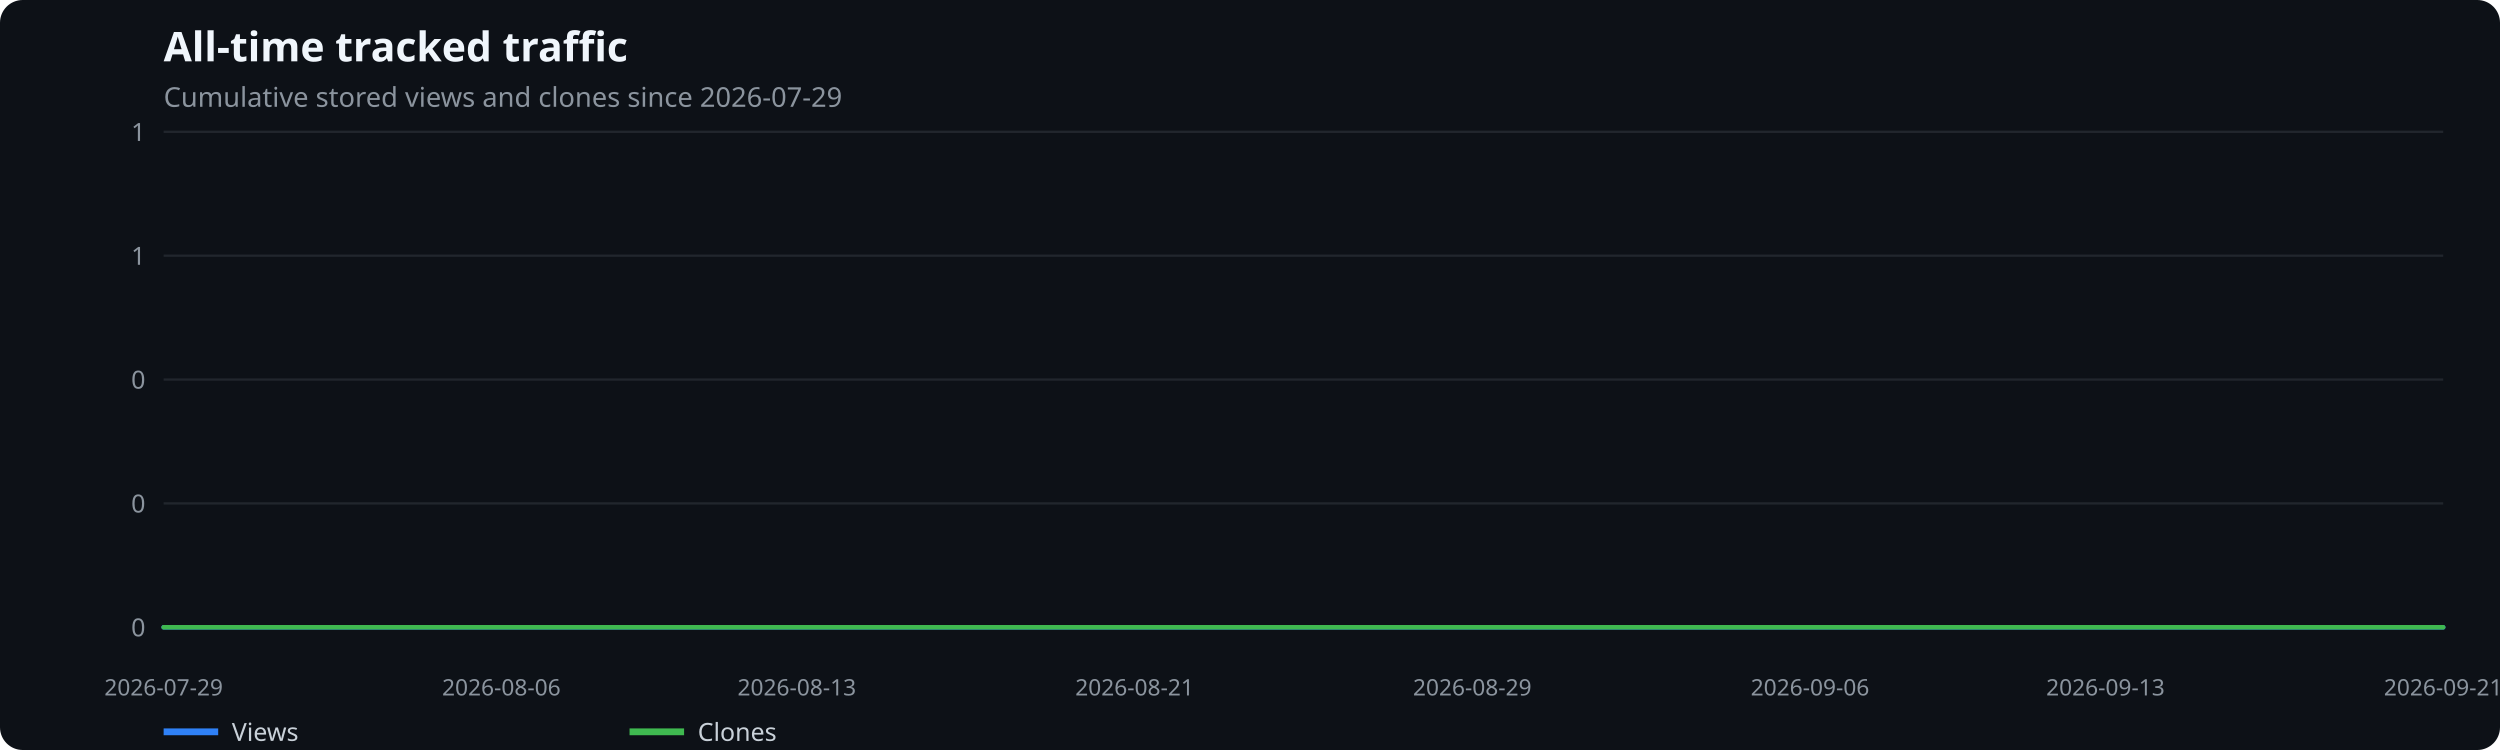
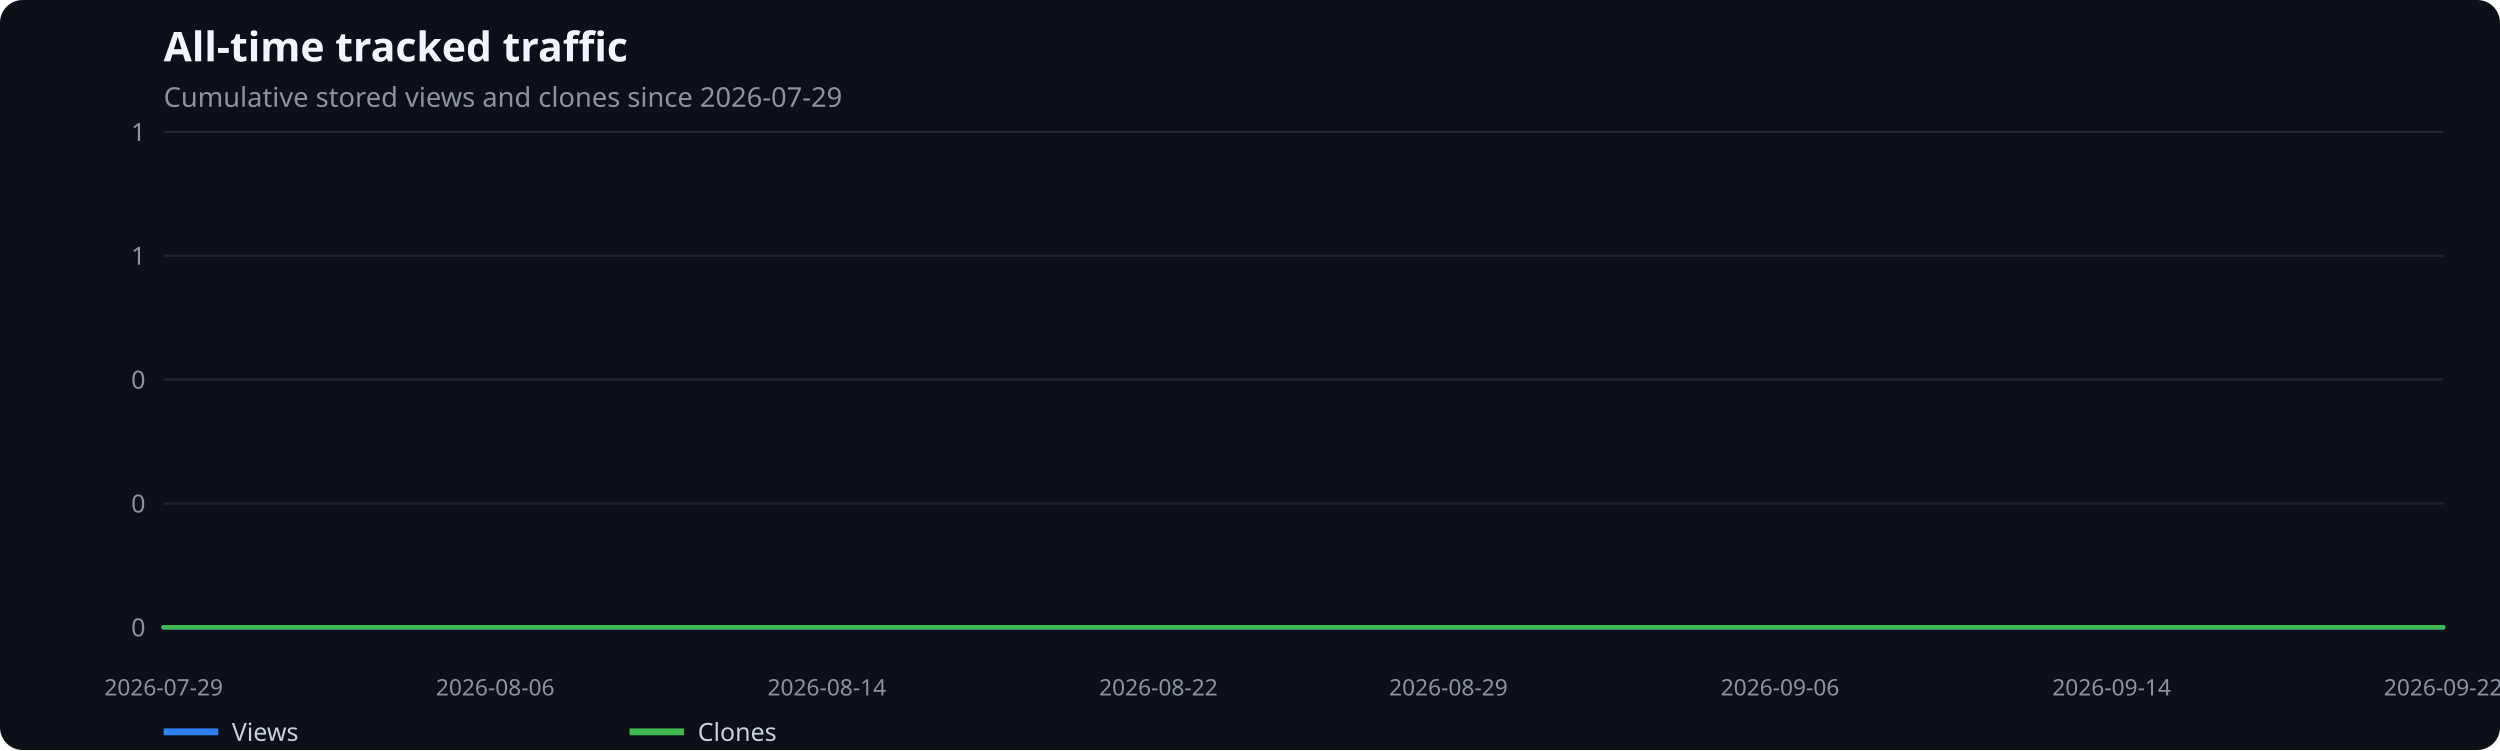
<svg xmlns="http://www.w3.org/2000/svg" width="1100" height="330" viewBox="0 0 1100 330" role="img" aria-label="All-time tracked traffic">
  <rect width="100%" height="100%" fill="#0d1117" rx="10" />
  <text x="72" y="27" fill="#f0f6fc" font-family="system-ui,sans-serif" font-size="18" font-weight="600">All-time tracked traffic</text>
  <text x="72" y="47" fill="#8b949e" font-family="system-ui,sans-serif" font-size="12">Cumulative stored views and clones since 2026-07-29</text>
  <line x1="72" x2="1075" y1="276.0" y2="276.0" stroke="#21262d" />
  <text x="64" y="280.0" text-anchor="end" fill="#8b949e" font-family="system-ui,sans-serif" font-size="11">0</text>
  <line x1="72" x2="1075" y1="221.5" y2="221.5" stroke="#21262d" />
  <text x="64" y="225.5" text-anchor="end" fill="#8b949e" font-family="system-ui,sans-serif" font-size="11">0</text>
  <line x1="72" x2="1075" y1="167.0" y2="167.0" stroke="#21262d" />
  <text x="64" y="171.0" text-anchor="end" fill="#8b949e" font-family="system-ui,sans-serif" font-size="11">0</text>
  <line x1="72" x2="1075" y1="112.5" y2="112.5" stroke="#21262d" />
  <text x="64" y="116.5" text-anchor="end" fill="#8b949e" font-family="system-ui,sans-serif" font-size="11">1</text>
  <line x1="72" x2="1075" y1="58.0" y2="58.0" stroke="#21262d" />
  <text x="64" y="62.0" text-anchor="end" fill="#8b949e" font-family="system-ui,sans-serif" font-size="11">1</text>
  <text x="72.0" y="306" text-anchor="middle" fill="#8b949e" font-family="system-ui,sans-serif" font-size="10">2026-07-29</text>
-   <text x="220.6" y="306" text-anchor="middle" fill="#8b949e" font-family="system-ui,sans-serif" font-size="10">2026-08-06</text>
-   <text x="350.6" y="306" text-anchor="middle" fill="#8b949e" font-family="system-ui,sans-serif" font-size="10">2026-08-13</text>
-   <text x="499.2" y="306" text-anchor="middle" fill="#8b949e" font-family="system-ui,sans-serif" font-size="10">2026-08-21</text>
-   <text x="647.8" y="306" text-anchor="middle" fill="#8b949e" font-family="system-ui,sans-serif" font-size="10">2026-08-29</text>
-   <text x="796.4" y="306" text-anchor="middle" fill="#8b949e" font-family="system-ui,sans-serif" font-size="10">2026-09-06</text>
-   <text x="926.4" y="306" text-anchor="middle" fill="#8b949e" font-family="system-ui,sans-serif" font-size="10">2026-09-13</text>
-   <text x="1075.0" y="306" text-anchor="middle" fill="#8b949e" font-family="system-ui,sans-serif" font-size="10">2026-09-21</text>
-   <polyline points="72.0,276.0 90.6,276.0 109.1,276.0 127.7,276.0 146.3,276.0 164.9,276.0 183.4,276.0 202.0,276.0 220.6,276.0 239.2,276.0 257.7,276.0 276.3,276.0 294.9,276.0 313.5,276.0 332.0,276.0 350.6,276.0 369.2,276.0 387.8,276.0 406.3,276.0 424.9,276.0 443.5,276.0 462.1,276.0 480.6,276.0 499.2,276.0 517.8,276.0 536.4,276.0 554.9,276.0 573.5,276.0 592.1,276.0 610.6,276.0 629.2,276.0 647.8,276.0 666.4,276.0 684.9,276.0 703.5,276.0 722.1,276.0 740.7,276.0 759.2,276.0 777.8,276.0 796.4,276.0 815.0,276.0 833.5,276.0 852.1,276.0 870.7,276.0 889.3,276.0 907.8,276.0 926.4,276.0 945.0,276.0 963.6,276.0 982.1,276.0 1000.7,276.0 1019.3,276.0 1037.9,276.0 1056.4,276.0 1075.0,276.0" fill="none" stroke="#2f81f7" stroke-width="2" stroke-linecap="round" stroke-linejoin="round" />
+   <text x="217.9" y="306" text-anchor="middle" fill="#8b949e" font-family="system-ui,sans-serif" font-size="10">2026-08-06</text>
+   <text x="363.8" y="306" text-anchor="middle" fill="#8b949e" font-family="system-ui,sans-serif" font-size="10">2026-08-14</text>
+   <text x="509.7" y="306" text-anchor="middle" fill="#8b949e" font-family="system-ui,sans-serif" font-size="10">2026-08-22</text>
+   <text x="637.3" y="306" text-anchor="middle" fill="#8b949e" font-family="system-ui,sans-serif" font-size="10">2026-08-29</text>
+   <text x="783.2" y="306" text-anchor="middle" fill="#8b949e" font-family="system-ui,sans-serif" font-size="10">2026-09-06</text>
+   <text x="929.1" y="306" text-anchor="middle" fill="#8b949e" font-family="system-ui,sans-serif" font-size="10">2026-09-14</text>
+   <text x="1075.0" y="306" text-anchor="middle" fill="#8b949e" font-family="system-ui,sans-serif" font-size="10">2026-09-22</text>
+   <polyline points="72.0,276.0 90.2,276.0 108.5,276.0 126.7,276.0 144.9,276.0 163.2,276.0 181.4,276.0 199.7,276.0 217.9,276.0 236.1,276.0 254.4,276.0 272.6,276.0 290.8,276.0 309.1,276.0 327.3,276.0 345.5,276.0 363.8,276.0 382.0,276.0 400.3,276.0 418.5,276.0 436.7,276.0 455.0,276.0 473.2,276.0 491.4,276.0 509.7,276.0 527.9,276.0 546.1,276.0 564.4,276.0 582.6,276.0 600.9,276.0 619.1,276.0 637.3,276.0 655.6,276.0 673.8,276.0 692.0,276.0 710.3,276.0 728.5,276.0 746.7,276.0 765.0,276.0 783.2,276.0 801.5,276.0 819.7,276.0 837.9,276.0 856.2,276.0 874.4,276.0 892.6,276.0 910.9,276.0 929.1,276.0 947.3,276.0 965.6,276.0 983.8,276.0 1002.1,276.0 1020.3,276.0 1038.5,276.0 1056.8,276.0 1075.0,276.0" fill="none" stroke="#2f81f7" stroke-width="2" stroke-linecap="round" stroke-linejoin="round" />
  <line x1="72" x2="96" y1="322" y2="322" stroke="#2f81f7" stroke-width="3" />
  <text x="102" y="326" fill="#c9d1d9" font-family="system-ui,sans-serif" font-size="11">Views</text>
-   <polyline points="72.0,276.0 90.6,276.0 109.1,276.0 127.7,276.0 146.3,276.0 164.9,276.0 183.4,276.0 202.0,276.0 220.6,276.0 239.2,276.0 257.7,276.0 276.3,276.0 294.9,276.0 313.5,276.0 332.0,276.0 350.6,276.0 369.2,276.0 387.8,276.0 406.3,276.0 424.9,276.0 443.5,276.0 462.1,276.0 480.6,276.0 499.2,276.0 517.8,276.0 536.4,276.0 554.9,276.0 573.5,276.0 592.1,276.0 610.6,276.0 629.2,276.0 647.8,276.0 666.4,276.0 684.9,276.0 703.5,276.0 722.1,276.0 740.7,276.0 759.2,276.0 777.8,276.0 796.4,276.0 815.0,276.0 833.5,276.0 852.1,276.0 870.7,276.0 889.3,276.0 907.8,276.0 926.4,276.0 945.0,276.0 963.6,276.0 982.1,276.0 1000.7,276.0 1019.3,276.0 1037.9,276.0 1056.4,276.0 1075.0,276.0" fill="none" stroke="#3fb950" stroke-width="2" stroke-linecap="round" stroke-linejoin="round" />
+   <polyline points="72.0,276.0 90.2,276.0 108.5,276.0 126.7,276.0 144.9,276.0 163.2,276.0 181.4,276.0 199.7,276.0 217.9,276.0 236.1,276.0 254.4,276.0 272.6,276.0 290.8,276.0 309.1,276.0 327.3,276.0 345.5,276.0 363.8,276.0 382.0,276.0 400.3,276.0 418.5,276.0 436.7,276.0 455.0,276.0 473.2,276.0 491.4,276.0 509.7,276.0 527.9,276.0 546.1,276.0 564.4,276.0 582.6,276.0 600.9,276.0 619.1,276.0 637.3,276.0 655.6,276.0 673.8,276.0 692.0,276.0 710.3,276.0 728.5,276.0 746.7,276.0 765.0,276.0 783.2,276.0 801.5,276.0 819.7,276.0 837.9,276.0 856.2,276.0 874.4,276.0 892.6,276.0 910.9,276.0 929.1,276.0 947.3,276.0 965.6,276.0 983.8,276.0 1002.1,276.0 1020.3,276.0 1038.5,276.0 1056.8,276.0 1075.0,276.0" fill="none" stroke="#3fb950" stroke-width="2" stroke-linecap="round" stroke-linejoin="round" />
  <line x1="277" x2="301" y1="322" y2="322" stroke="#3fb950" stroke-width="3" />
  <text x="307" y="326" fill="#c9d1d9" font-family="system-ui,sans-serif" font-size="11">Clones</text>
</svg>
